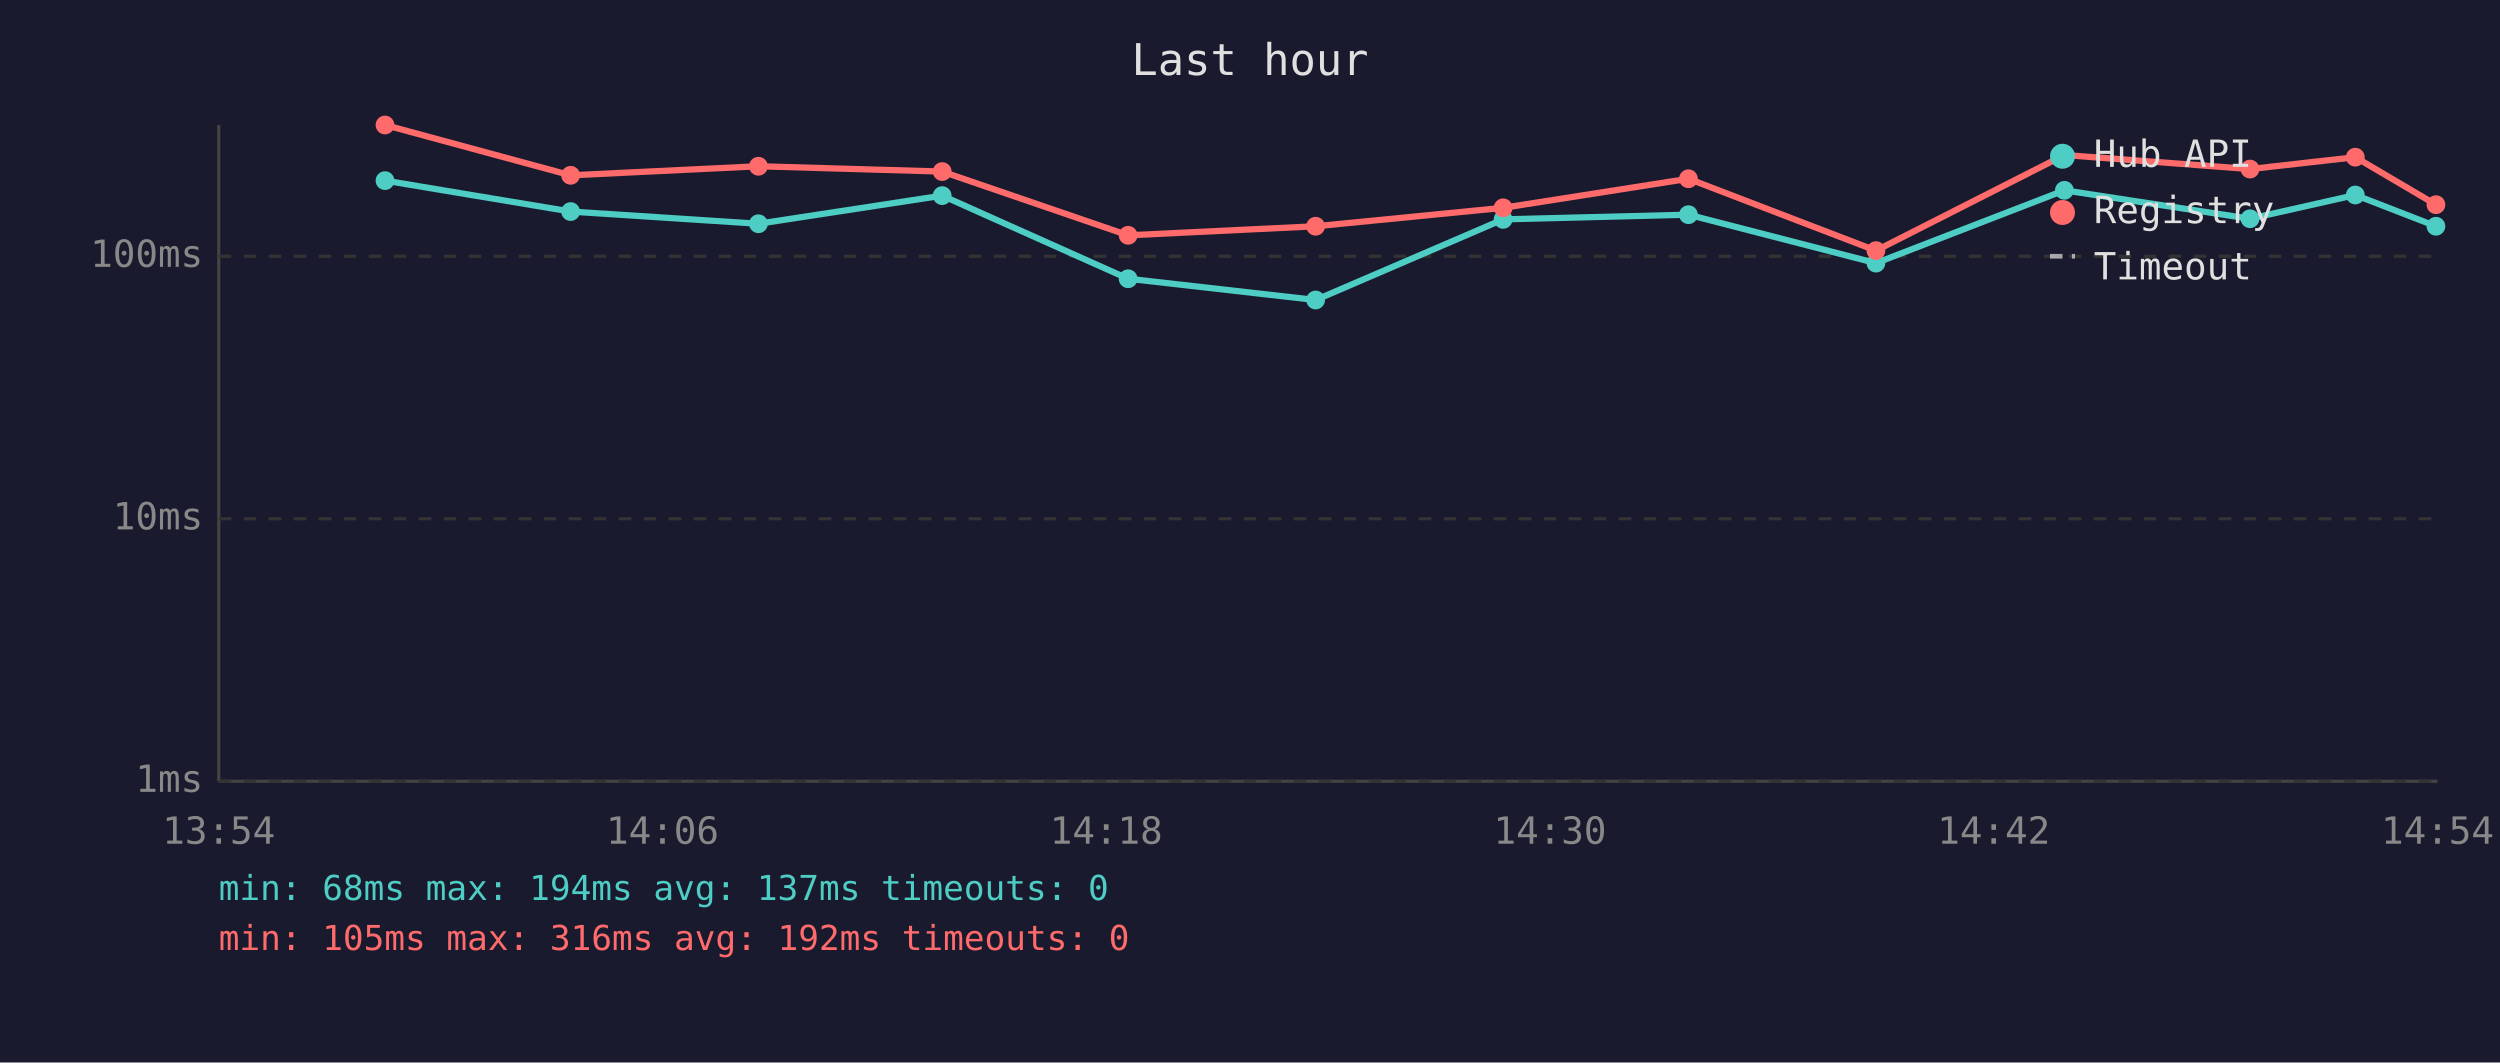
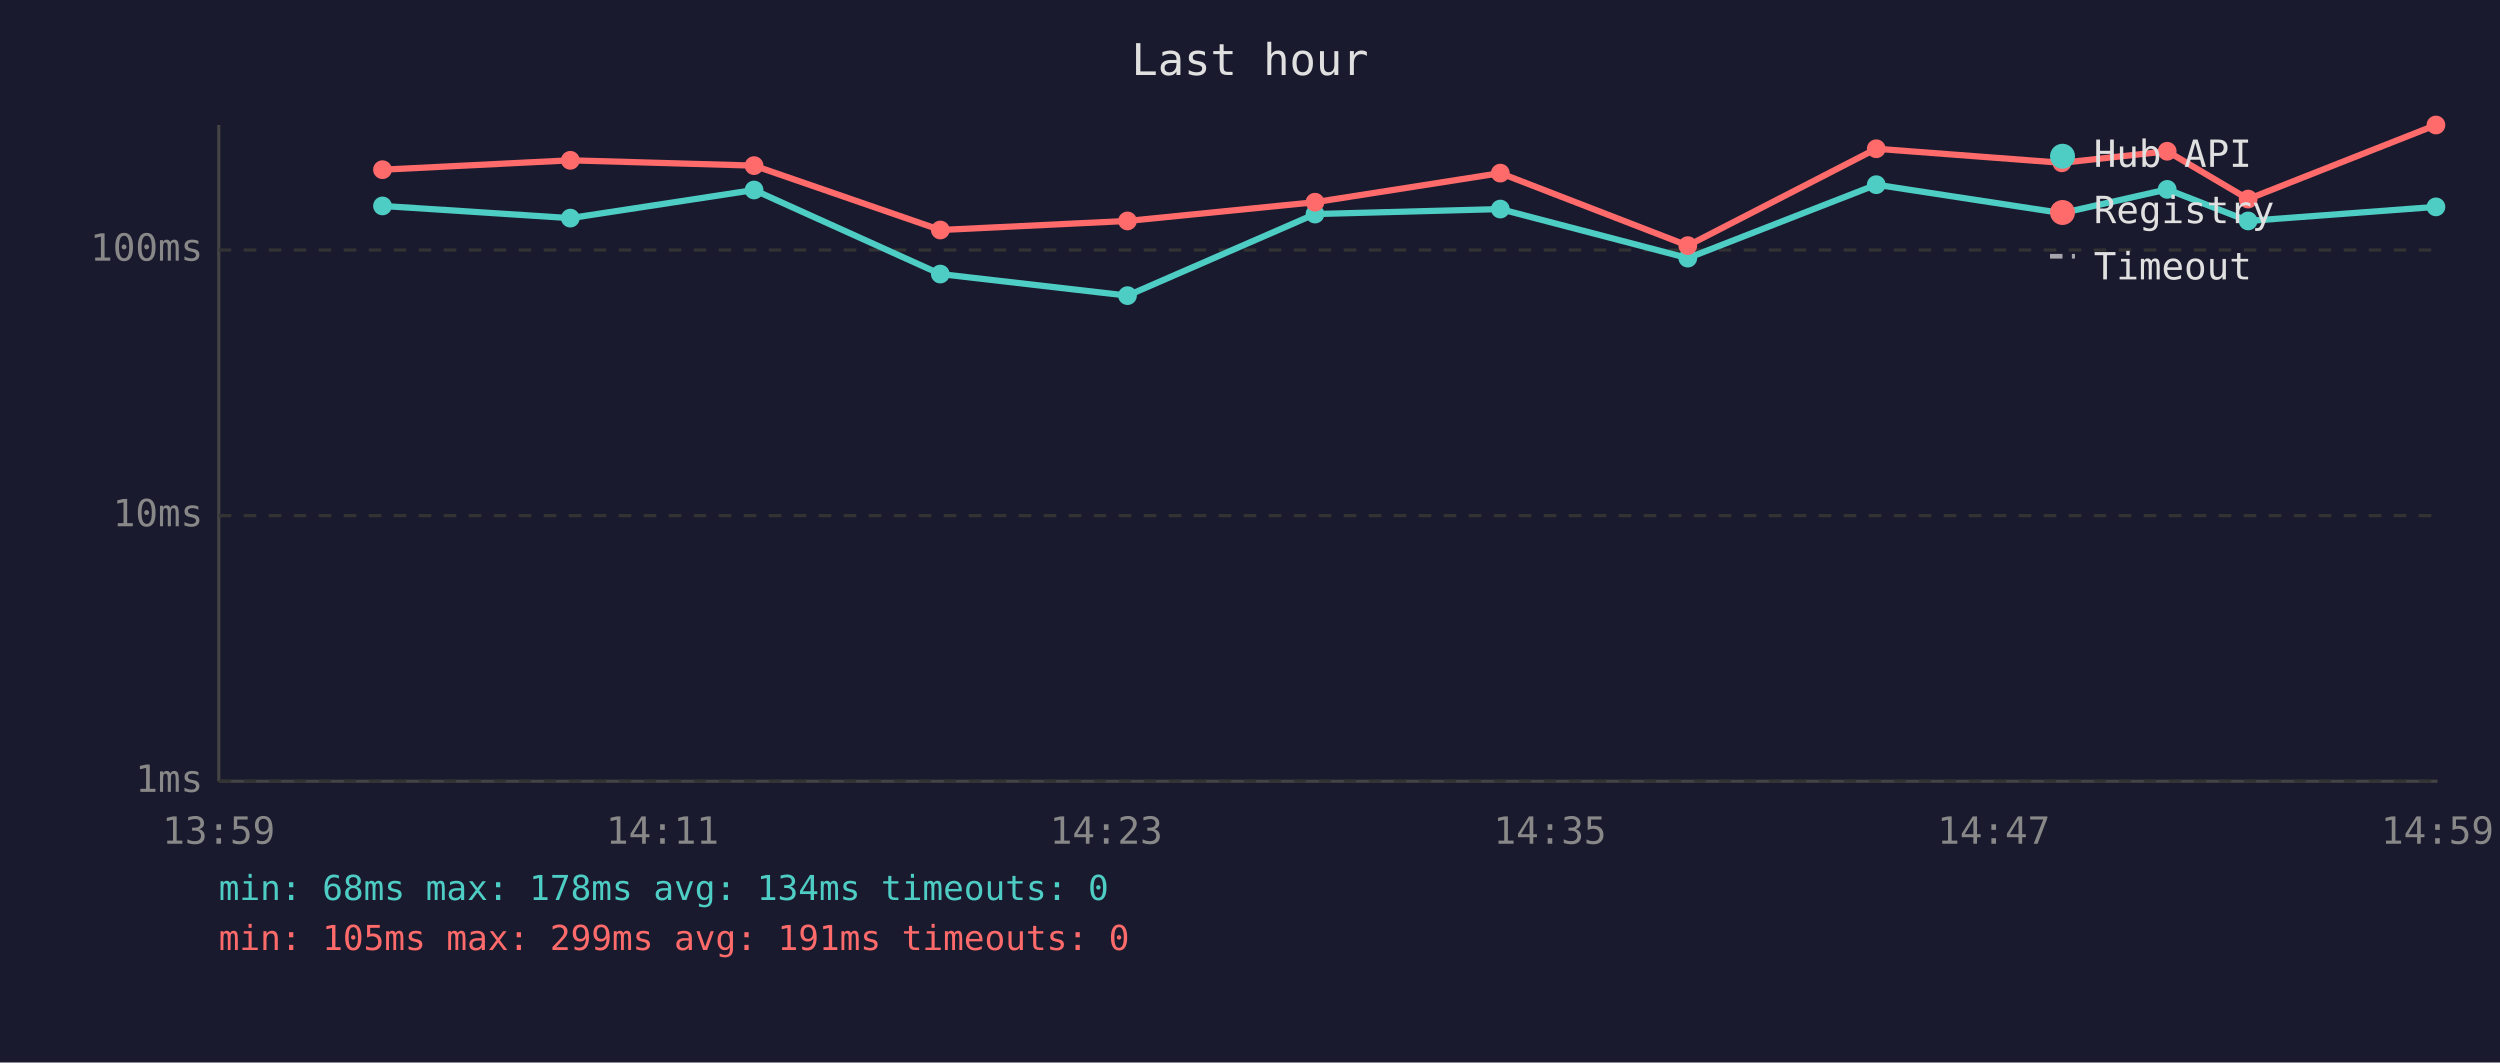
<svg xmlns="http://www.w3.org/2000/svg" viewBox="0 0 800 340" font-family="monospace" font-size="12">
  <rect width="800" height="340" fill="#1a1a2e" />
  <text x="400" y="24" fill="#e0e0e0" font-size="14" text-anchor="middle">Last hour</text>
  <line x1="70" y1="40" x2="70" y2="250" stroke="#444" stroke-width="1" />
  <line x1="70" y1="250" x2="780" y2="250" stroke="#444" stroke-width="1" />
  <line x1="70" y1="250" x2="780" y2="250" stroke="#333" stroke-width="1" stroke-dasharray="4" />
  <text x="65" y="250" fill="#888" text-anchor="end" dominant-baseline="middle">1ms</text>
-   <line x1="70" y1="166" x2="780" y2="166" stroke="#333" stroke-width="1" stroke-dasharray="4" />
-   <text x="65" y="166" fill="#888" text-anchor="end" dominant-baseline="middle">10ms</text>
-   <line x1="70" y1="82" x2="780" y2="82" stroke="#333" stroke-width="1" stroke-dasharray="4" />
-   <text x="65" y="82" fill="#888" text-anchor="end" dominant-baseline="middle">100ms</text>
-   <text x="70" y="270" fill="#888" text-anchor="middle">13:54</text>
-   <text x="212" y="270" fill="#888" text-anchor="middle">14:06</text>
-   <text x="354" y="270" fill="#888" text-anchor="middle">14:18</text>
-   <text x="496" y="270" fill="#888" text-anchor="middle">14:30</text>
-   <text x="638" y="270" fill="#888" text-anchor="middle">14:42</text>
-   <text x="780" y="270" fill="#888" text-anchor="middle">14:54</text>
-   <polyline points="123.2,57.8 182.6,67.7 242.7,71.6 301.5,62.6 361.0,89.2 421.0,96.0 481.0,70.2 540.3,68.7 600.3,84.2 660.6,60.9 720.0,70.0 753.7,62.4 779.5,72.4" fill="none" stroke="#4ecdc4" stroke-width="2" opacity="1" />
-   <circle cx="123.2" cy="57.8" r="3" fill="#4ecdc4" />
-   <circle cx="182.6" cy="67.7" r="3" fill="#4ecdc4" />
-   <circle cx="242.7" cy="71.6" r="3" fill="#4ecdc4" />
-   <circle cx="301.5" cy="62.6" r="3" fill="#4ecdc4" />
-   <circle cx="361.0" cy="89.2" r="3" fill="#4ecdc4" />
-   <circle cx="421.0" cy="96.0" r="3" fill="#4ecdc4" />
-   <circle cx="481.0" cy="70.2" r="3" fill="#4ecdc4" />
-   <circle cx="540.3" cy="68.7" r="3" fill="#4ecdc4" />
-   <circle cx="600.3" cy="84.2" r="3" fill="#4ecdc4" />
-   <circle cx="660.6" cy="60.9" r="3" fill="#4ecdc4" />
-   <circle cx="720.0" cy="70.0" r="3" fill="#4ecdc4" />
-   <circle cx="753.7" cy="62.4" r="3" fill="#4ecdc4" />
-   <circle cx="779.5" cy="72.4" r="3" fill="#4ecdc4" />
-   <polyline points="123.2,40.0 182.6,56.1 242.7,53.2 301.5,54.9 361.0,75.3 421.0,72.4 481.0,66.5 540.3,57.2 600.3,80.2 660.6,49.6 720.0,54.1 753.7,50.3 779.5,65.5" fill="none" stroke="#ff6b6b" stroke-width="2" opacity="1" />
-   <circle cx="123.2" cy="40.0" r="3" fill="#ff6b6b" />
-   <circle cx="182.6" cy="56.1" r="3" fill="#ff6b6b" />
-   <circle cx="242.7" cy="53.2" r="3" fill="#ff6b6b" />
-   <circle cx="301.5" cy="54.9" r="3" fill="#ff6b6b" />
-   <circle cx="361.0" cy="75.3" r="3" fill="#ff6b6b" />
-   <circle cx="421.0" cy="72.4" r="3" fill="#ff6b6b" />
-   <circle cx="481.0" cy="66.5" r="3" fill="#ff6b6b" />
-   <circle cx="540.3" cy="57.2" r="3" fill="#ff6b6b" />
-   <circle cx="600.3" cy="80.2" r="3" fill="#ff6b6b" />
-   <circle cx="660.6" cy="49.6" r="3" fill="#ff6b6b" />
-   <circle cx="720.0" cy="54.1" r="3" fill="#ff6b6b" />
-   <circle cx="753.7" cy="50.3" r="3" fill="#ff6b6b" />
-   <circle cx="779.5" cy="65.5" r="3" fill="#ff6b6b" />
+   <line x1="70" y1="165" x2="780" y2="165" stroke="#333" stroke-width="1" stroke-dasharray="4" />
+   <text x="65" y="165" fill="#888" text-anchor="end" dominant-baseline="middle">10ms</text>
+   <line x1="70" y1="80" x2="780" y2="80" stroke="#333" stroke-width="1" stroke-dasharray="4" />
+   <text x="65" y="80" fill="#888" text-anchor="end" dominant-baseline="middle">100ms</text>
+   <text x="70" y="270" fill="#888" text-anchor="middle">13:59</text>
+   <text x="212" y="270" fill="#888" text-anchor="middle">14:11</text>
+   <text x="354" y="270" fill="#888" text-anchor="middle">14:23</text>
+   <text x="496" y="270" fill="#888" text-anchor="middle">14:35</text>
+   <text x="638" y="270" fill="#888" text-anchor="middle">14:47</text>
+   <text x="780" y="270" fill="#888" text-anchor="middle">14:59</text>
+   <polyline points="122.4,65.9 182.5,69.8 241.3,60.8 300.9,87.7 360.8,94.6 420.8,68.5 480.1,66.9 540.1,82.6 600.4,59.1 659.8,68.2 693.5,60.6 719.4,70.7 779.5,66.2" fill="none" stroke="#4ecdc4" stroke-width="2" opacity="1" />
+   <circle cx="122.4" cy="65.9" r="3" fill="#4ecdc4" />
+   <circle cx="182.5" cy="69.8" r="3" fill="#4ecdc4" />
+   <circle cx="241.3" cy="60.8" r="3" fill="#4ecdc4" />
+   <circle cx="300.9" cy="87.7" r="3" fill="#4ecdc4" />
+   <circle cx="360.8" cy="94.6" r="3" fill="#4ecdc4" />
+   <circle cx="420.8" cy="68.5" r="3" fill="#4ecdc4" />
+   <circle cx="480.1" cy="66.9" r="3" fill="#4ecdc4" />
+   <circle cx="540.1" cy="82.6" r="3" fill="#4ecdc4" />
+   <circle cx="600.4" cy="59.1" r="3" fill="#4ecdc4" />
+   <circle cx="659.8" cy="68.2" r="3" fill="#4ecdc4" />
+   <circle cx="693.5" cy="60.6" r="3" fill="#4ecdc4" />
+   <circle cx="719.4" cy="70.7" r="3" fill="#4ecdc4" />
+   <circle cx="779.5" cy="66.2" r="3" fill="#4ecdc4" />
+   <polyline points="122.4,54.3 182.5,51.3 241.3,53.0 300.9,73.6 360.8,70.7 420.8,64.7 480.1,55.4 540.1,78.6 600.4,47.6 659.8,52.1 693.5,48.4 719.4,63.7 779.5,40.0" fill="none" stroke="#ff6b6b" stroke-width="2" opacity="1" />
+   <circle cx="122.4" cy="54.3" r="3" fill="#ff6b6b" />
+   <circle cx="182.5" cy="51.3" r="3" fill="#ff6b6b" />
+   <circle cx="241.3" cy="53.0" r="3" fill="#ff6b6b" />
+   <circle cx="300.9" cy="73.6" r="3" fill="#ff6b6b" />
+   <circle cx="360.8" cy="70.7" r="3" fill="#ff6b6b" />
+   <circle cx="420.8" cy="64.7" r="3" fill="#ff6b6b" />
+   <circle cx="480.1" cy="55.4" r="3" fill="#ff6b6b" />
+   <circle cx="540.1" cy="78.6" r="3" fill="#ff6b6b" />
+   <circle cx="600.4" cy="47.6" r="3" fill="#ff6b6b" />
+   <circle cx="659.8" cy="52.1" r="3" fill="#ff6b6b" />
+   <circle cx="693.5" cy="48.4" r="3" fill="#ff6b6b" />
+   <circle cx="719.4" cy="63.7" r="3" fill="#ff6b6b" />
+   <circle cx="779.5" cy="40.0" r="3" fill="#ff6b6b" />
  <circle cx="660" cy="50" r="4" fill="#4ecdc4" />
  <text x="670" y="50" fill="#e0e0e0" dominant-baseline="middle">Hub API</text>
  <circle cx="660" cy="68" r="4" fill="#ff6b6b" />
  <text x="670" y="68" fill="#e0e0e0" dominant-baseline="middle">Registry</text>
  <line x1="656" y1="82" x2="664" y2="82" stroke="#e0e0e0" stroke-width="1.5" stroke-dasharray="4,3" opacity="0.7" />
  <text x="670" y="86" fill="#e0e0e0" dominant-baseline="middle">Timeout</text>
-   <text x="70" y="288" fill="#4ecdc4" font-size="11">min: 68ms  max: 194ms  avg: 137ms  timeouts: 0</text>
-   <text x="70" y="304" fill="#ff6b6b" font-size="11">min: 105ms  max: 316ms  avg: 192ms  timeouts: 0</text>
+   <text x="70" y="288" fill="#4ecdc4" font-size="11">min: 68ms  max: 178ms  avg: 134ms  timeouts: 0</text>
+   <text x="70" y="304" fill="#ff6b6b" font-size="11">min: 105ms  max: 299ms  avg: 191ms  timeouts: 0</text>
</svg>
